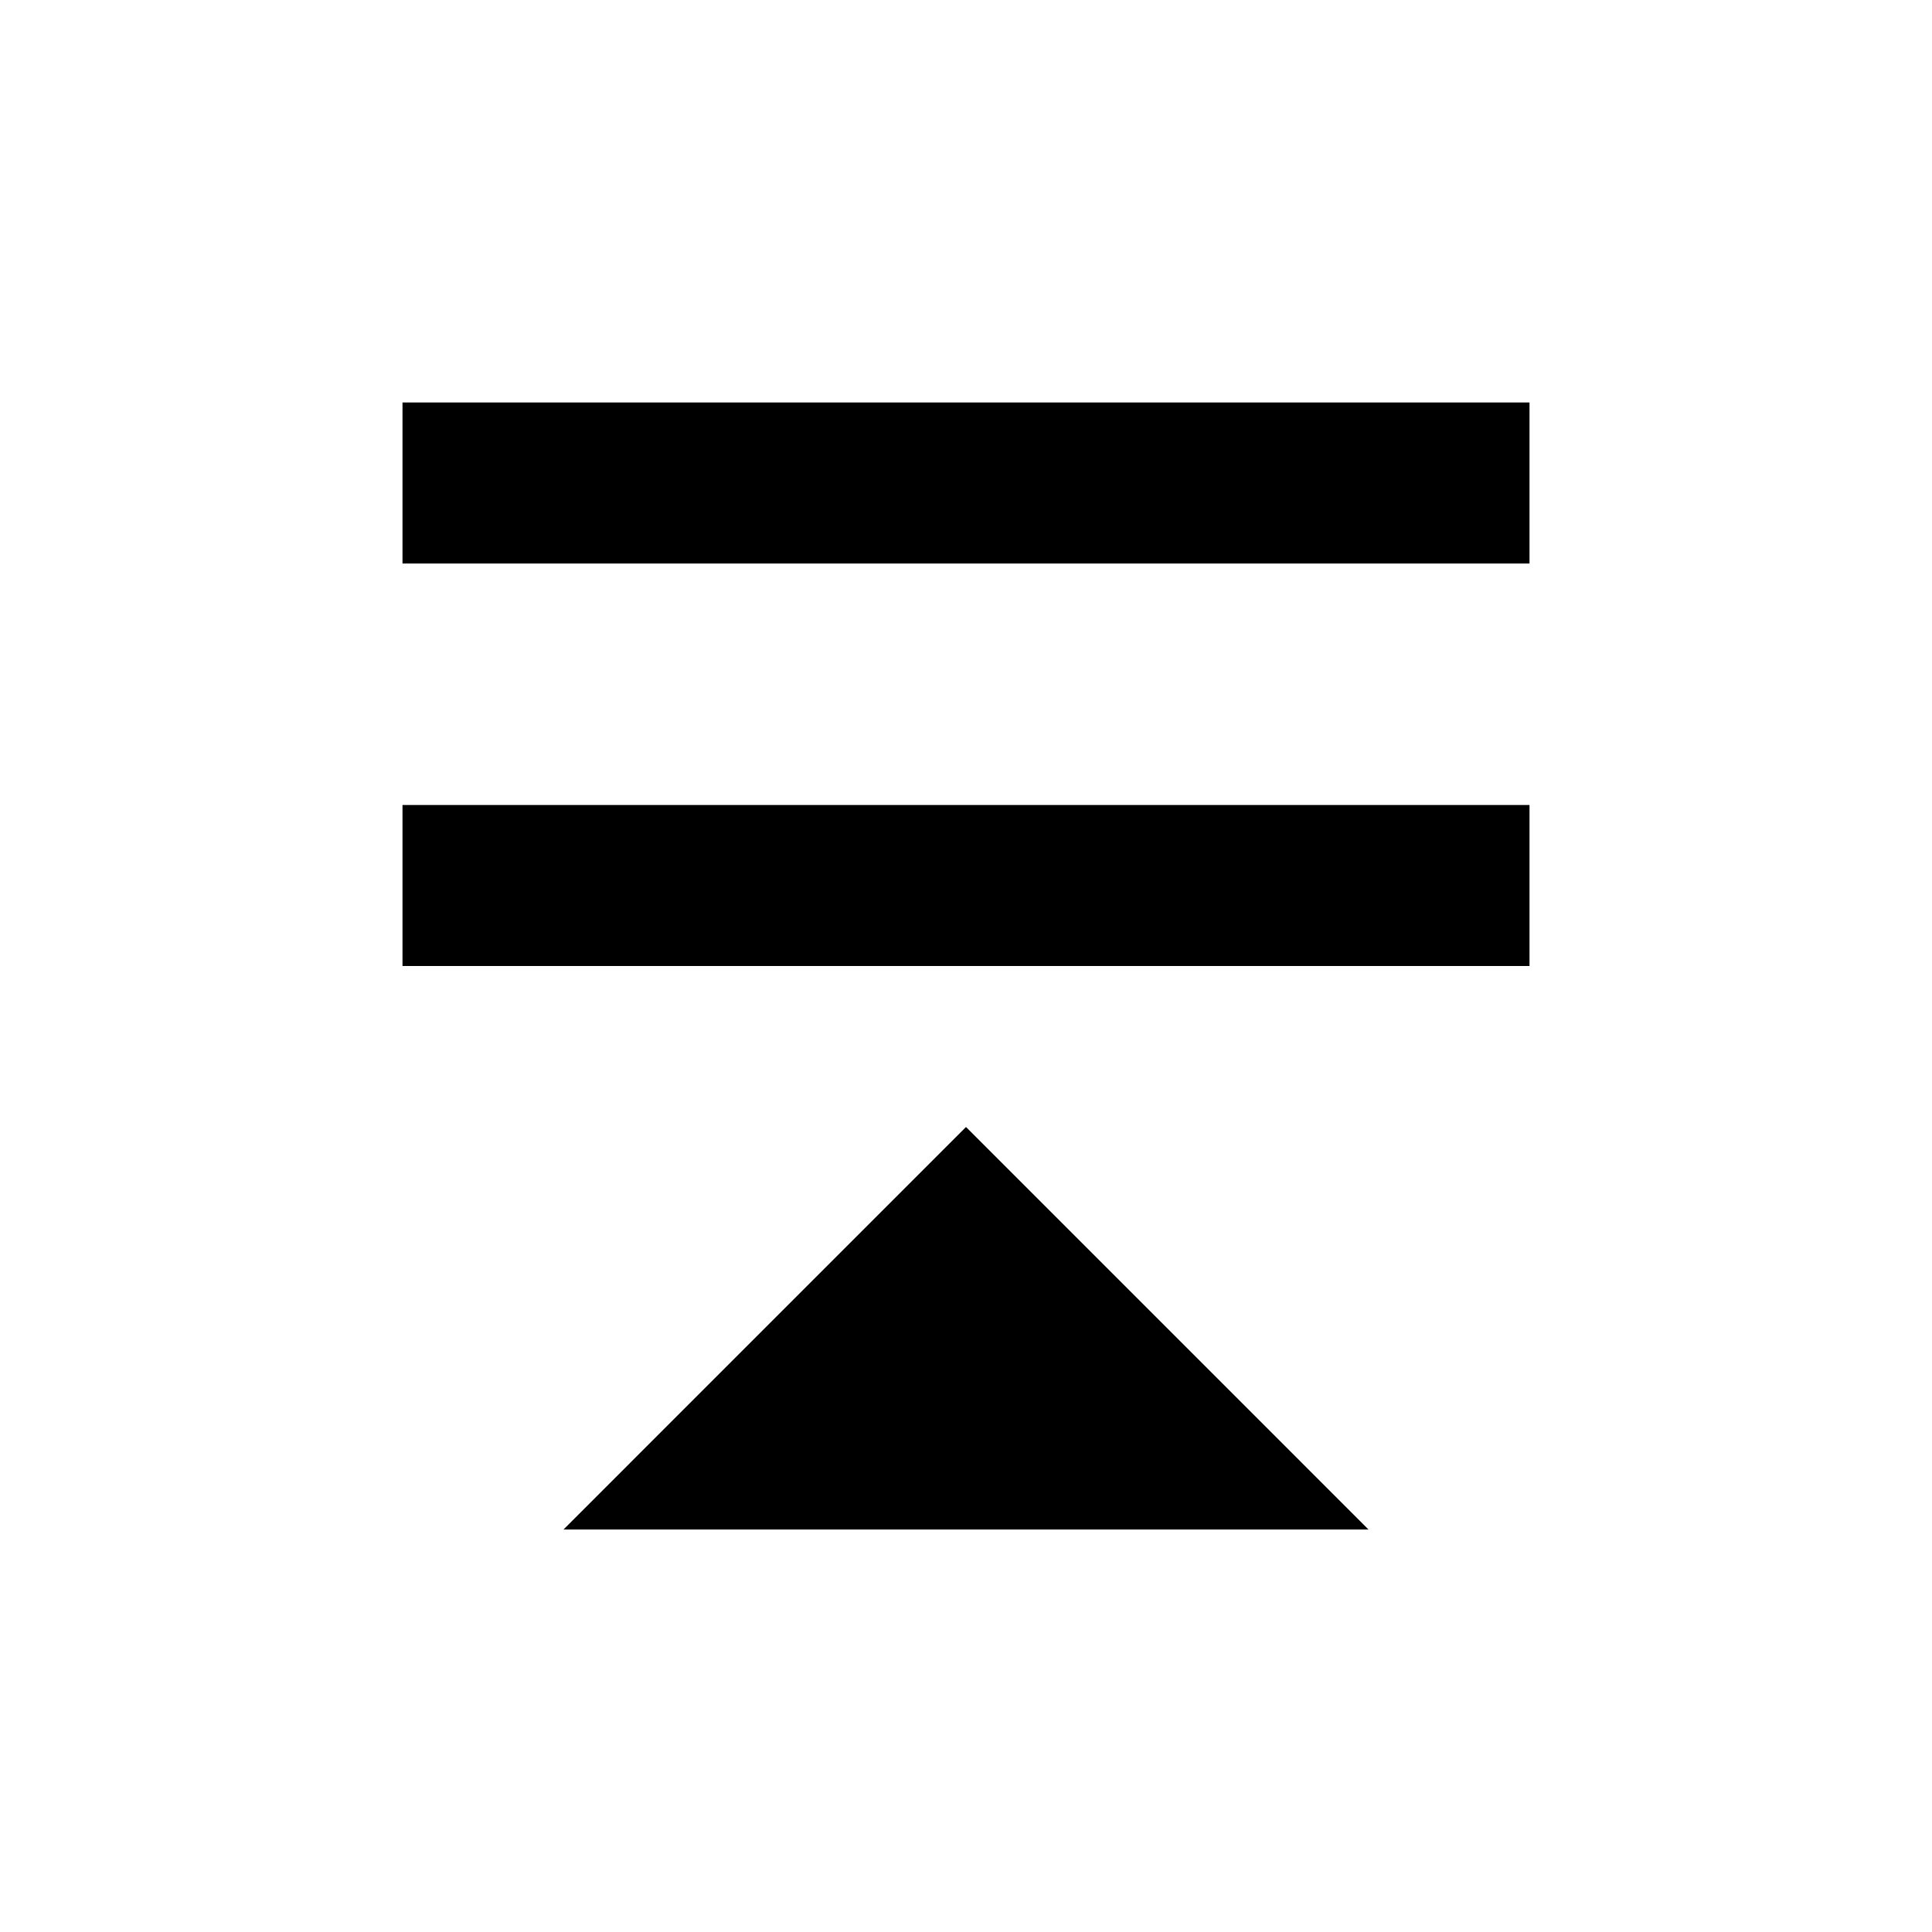
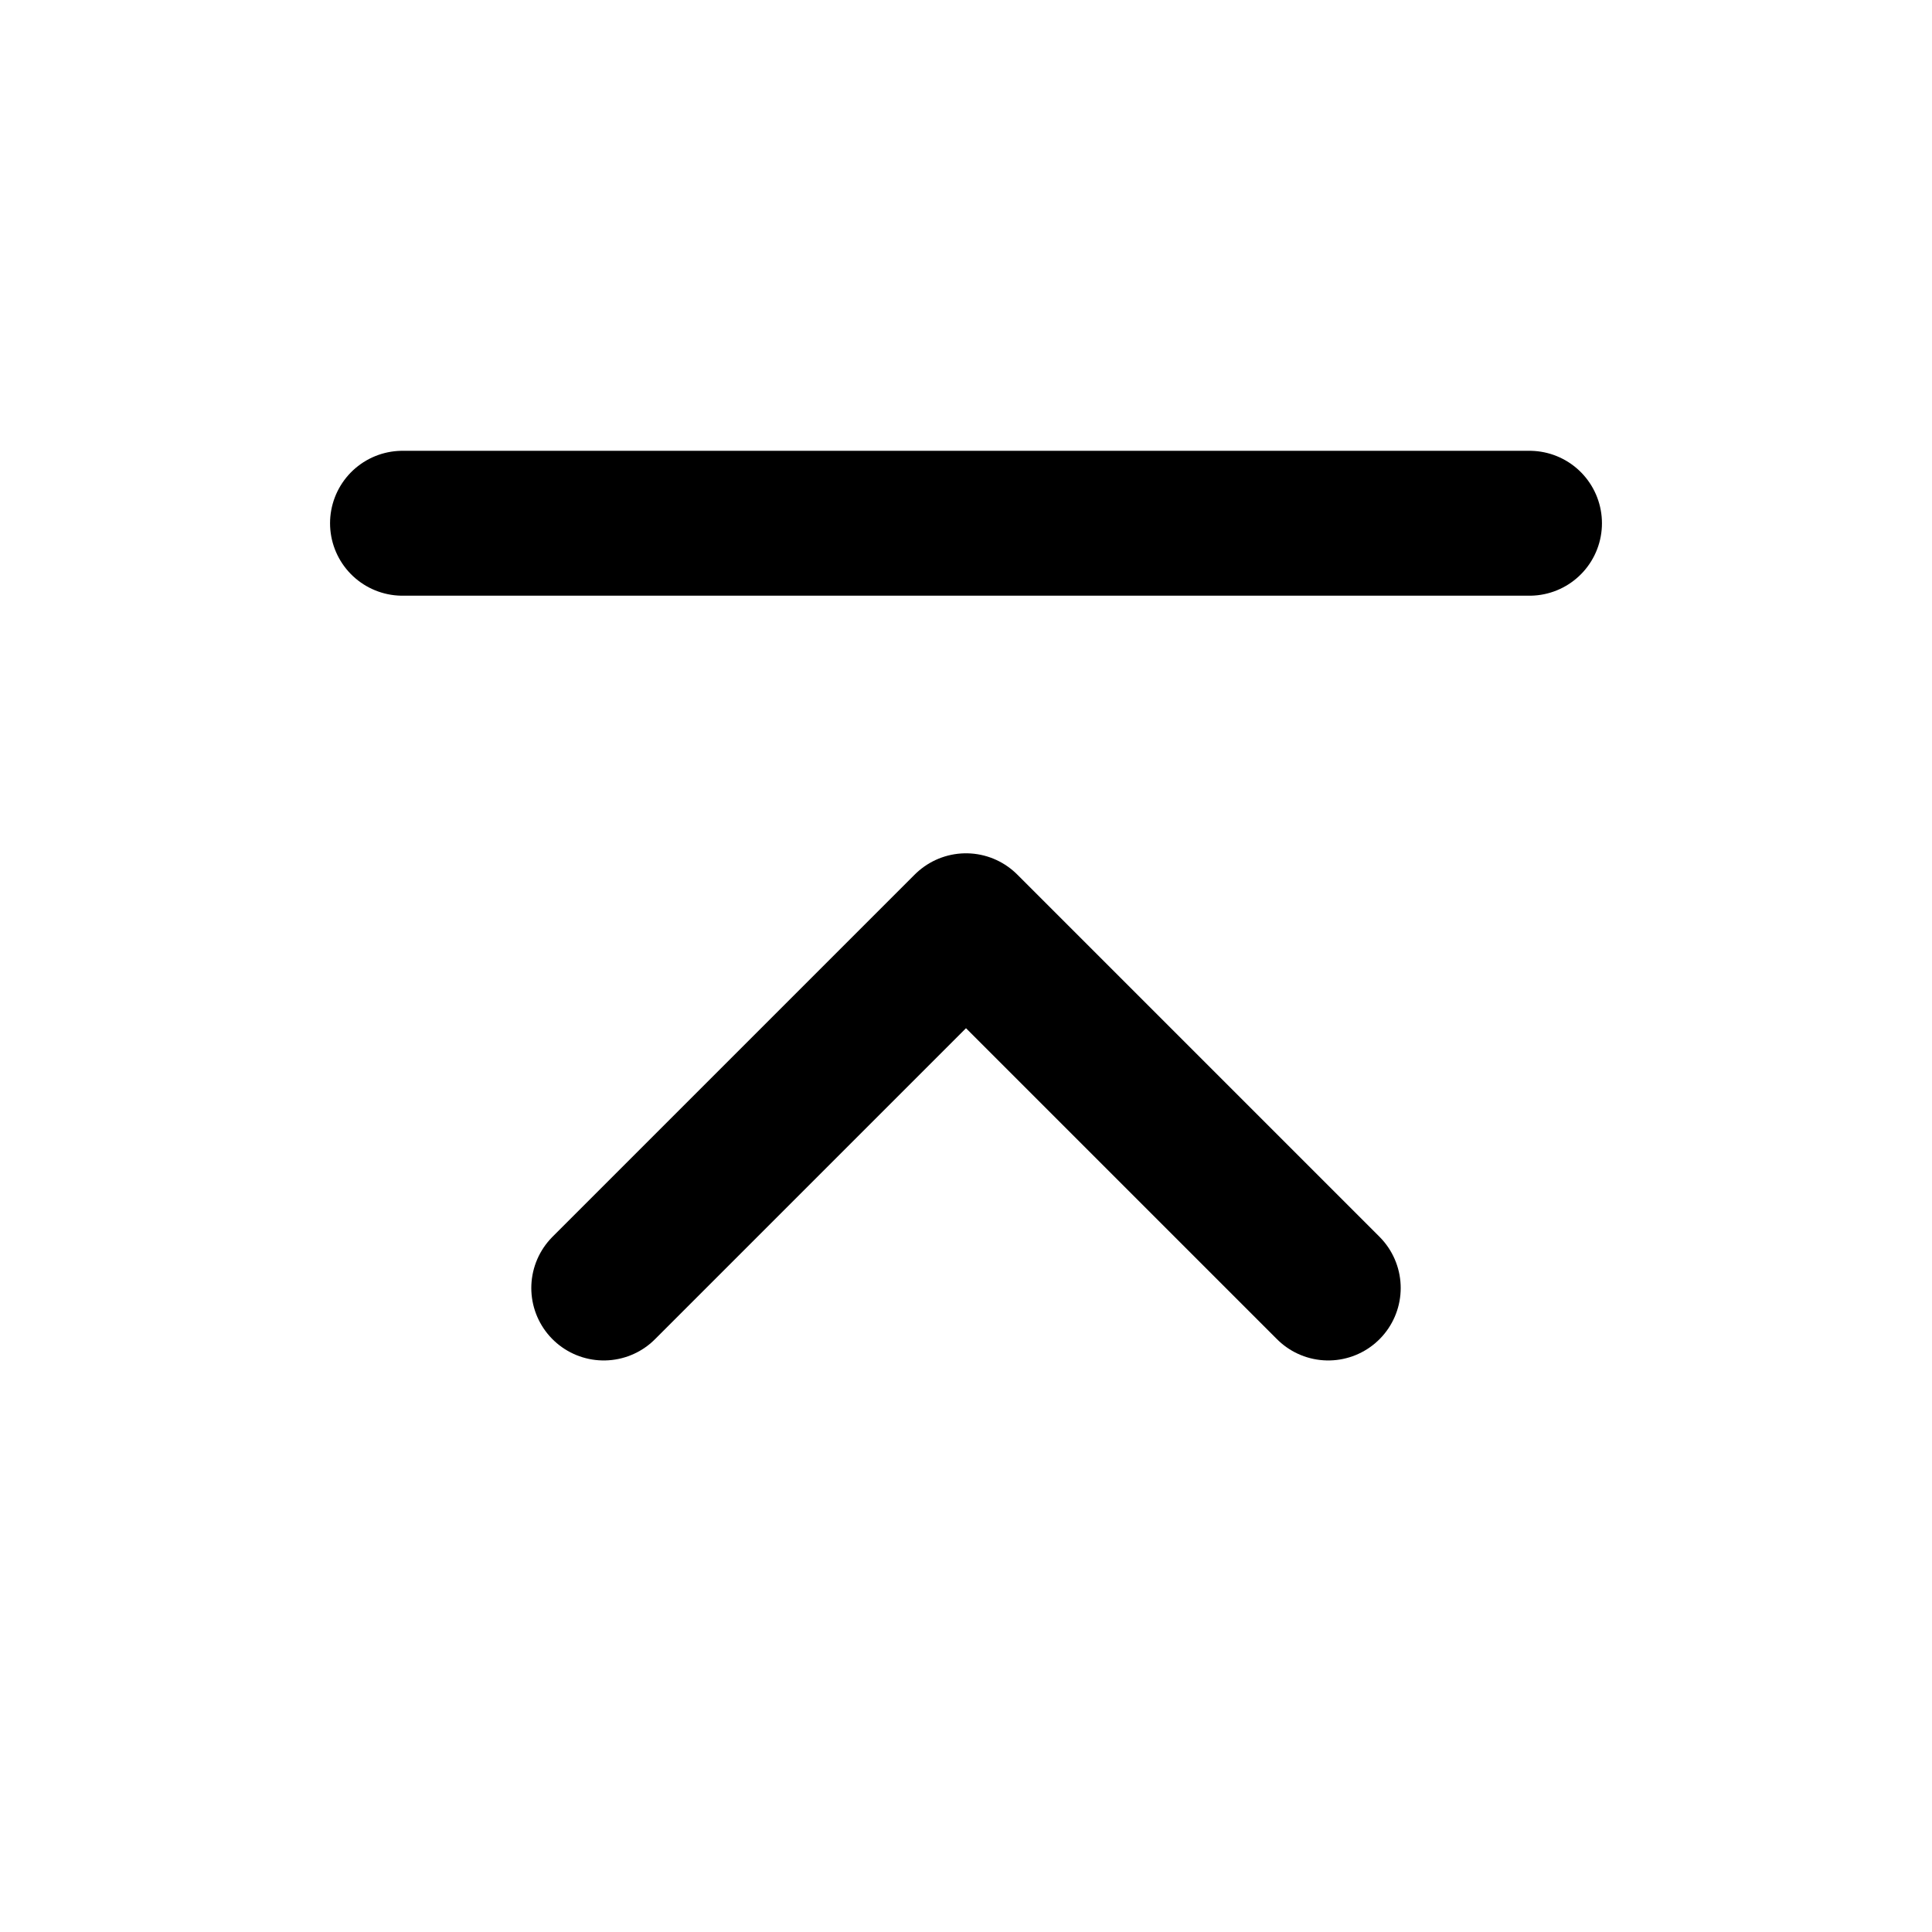
- <svg xmlns="http://www.w3.org/2000/svg" viewBox="0 0 24 24">
-   <path d="M5 5h14v2H5V5Zm0 5h14v2H5v-2Zm7 4 5 5H7l5-5Z" />
+ <svg xmlns="http://www.w3.org/2000/svg" viewBox="0 0 24 24" fill="none" stroke="currentColor" stroke-width="1.8" stroke-linecap="round" stroke-linejoin="round">
+   <path d="M5 6.5h14M7.5 16l4.5-4.5 4.5 4.5" />
</svg>
